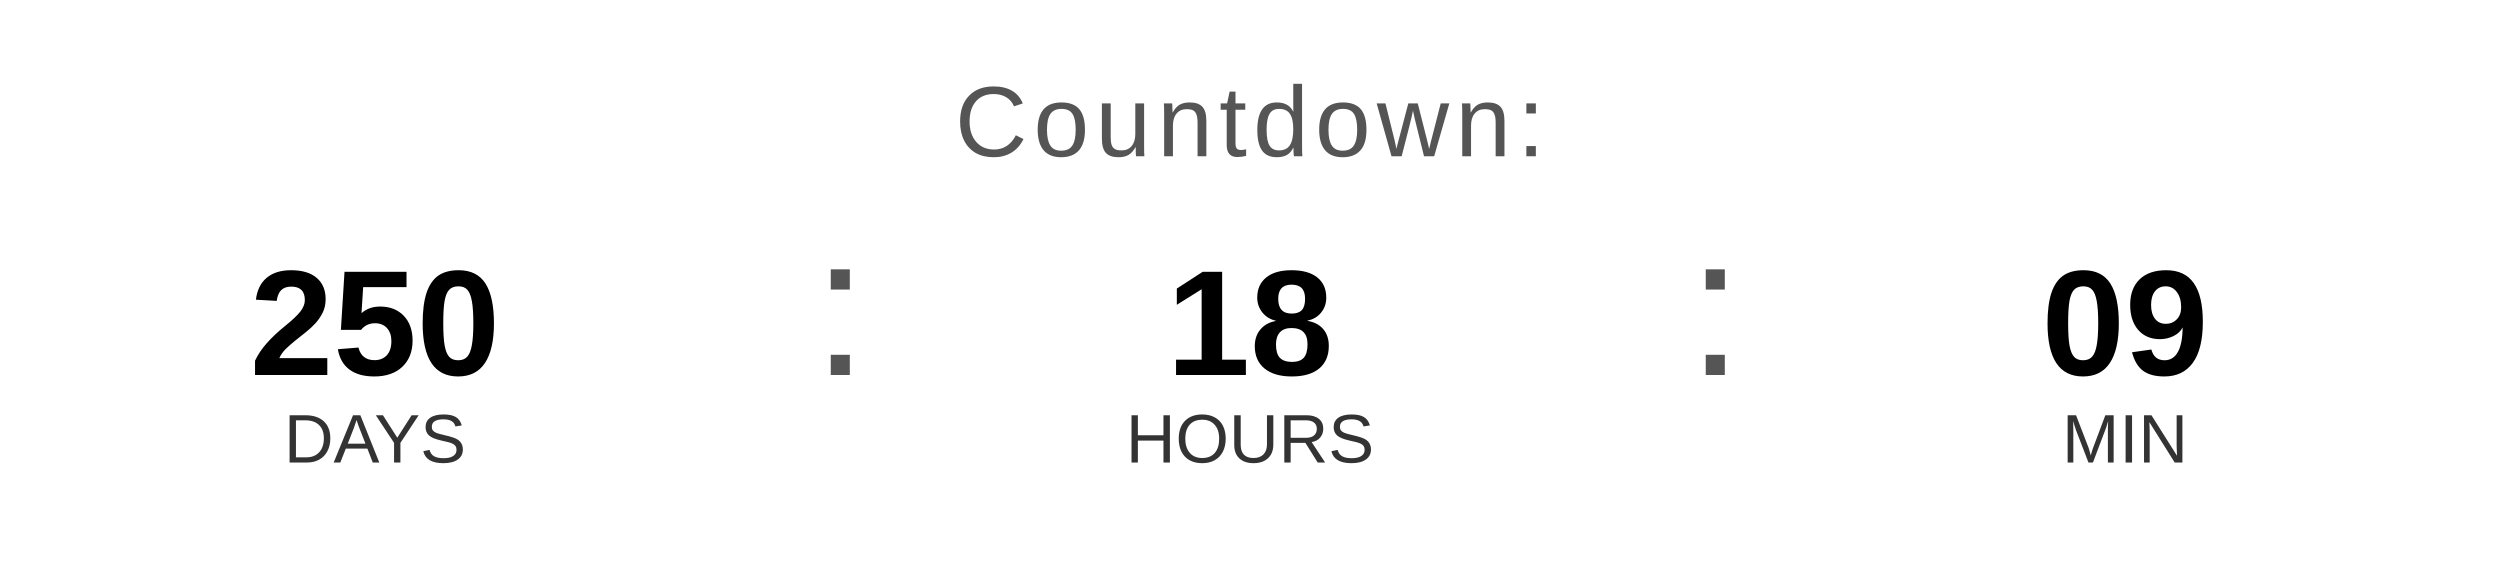
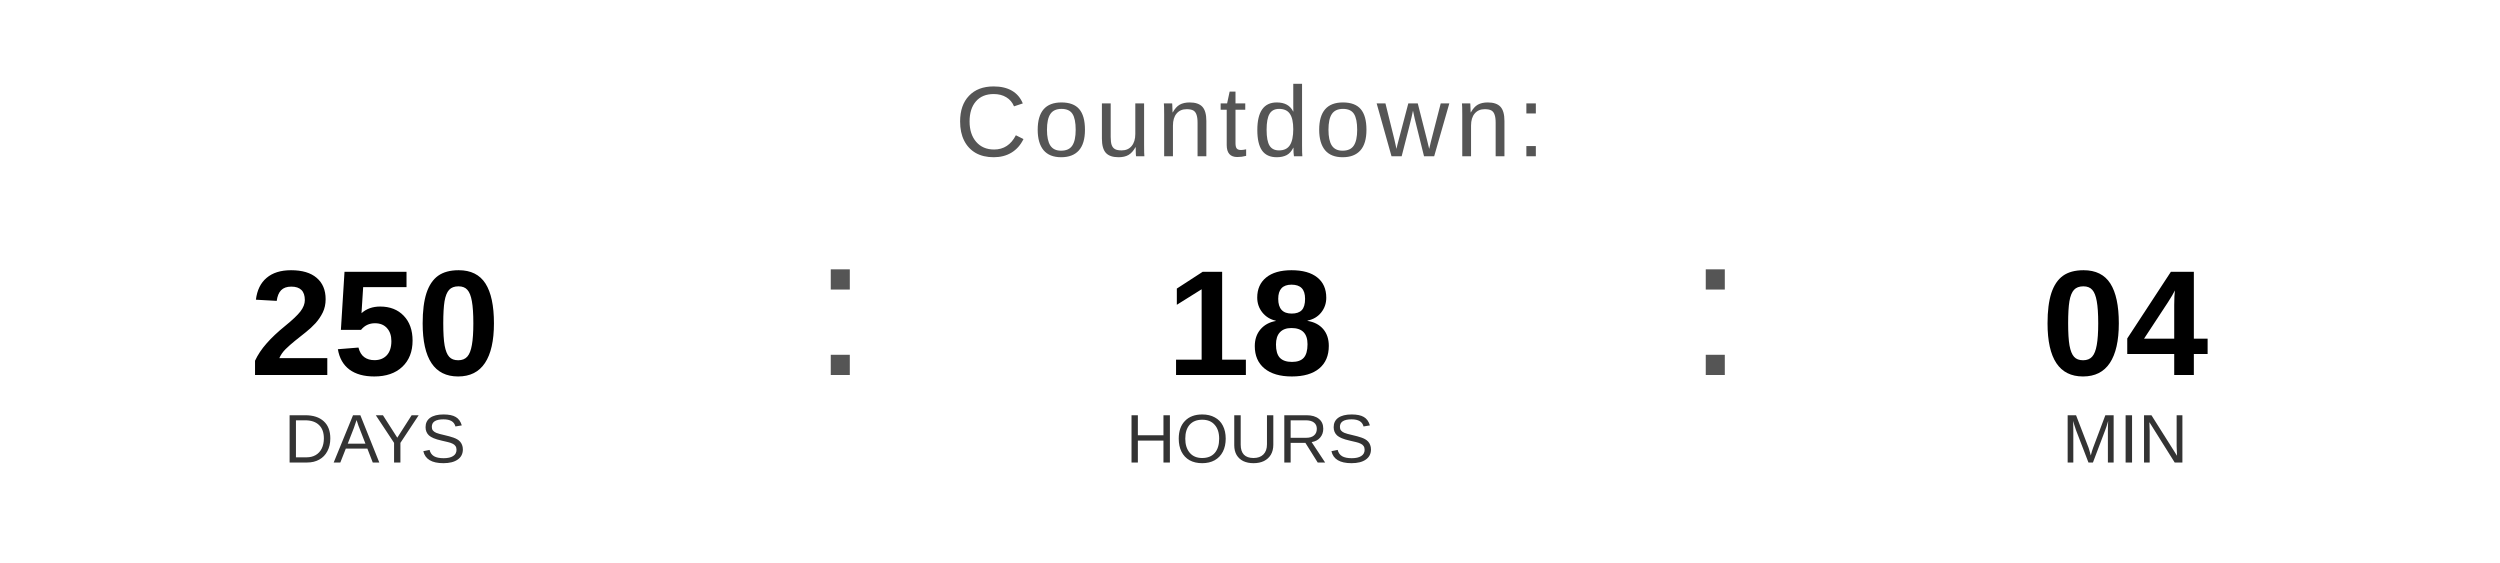
<svg xmlns="http://www.w3.org/2000/svg" width="400" height="90" viewBox="0 0 400 90">
  <text x="200" y="25" font-family="Arial, Helvetica, sans-serif" font-size="16" fill="#555555" text-anchor="middle" letter-spacing="1">
    Countdown:
  </text>
  <text x="60" y="60" font-family="Arial, Helvetica, sans-serif" font-size="24" font-weight="bold" fill="#000000" text-anchor="middle">250</text>
  <text x="60" y="74" font-family="Arial, Helvetica, sans-serif" font-size="11" fill="#333333" text-anchor="middle">DAYS</text>
  <text x="130" y="60" font-family="Arial, sans-serif" font-size="32" fill="#555555">:</text>
  <text x="200" y="60" font-family="Arial, Helvetica, sans-serif" font-size="24" font-weight="bold" fill="#000000" text-anchor="middle">18</text>
  <text x="200" y="74" font-family="Arial, Helvetica, sans-serif" font-size="11" fill="#333333" text-anchor="middle">HOURS</text>
  <text x="270" y="60" font-family="Arial, sans-serif" font-size="32" fill="#555555">:</text>
-   <text x="340" y="60" font-family="Arial, Helvetica, sans-serif" font-size="24" font-weight="bold" fill="#000000" text-anchor="middle">09</text>
+   <text x="340" y="60" font-family="Arial, Helvetica, sans-serif" font-size="24" font-weight="bold" fill="#000000" text-anchor="middle">04</text>
  <text x="340" y="74" font-family="Arial, Helvetica, sans-serif" font-size="11" fill="#333333" text-anchor="middle">MIN</text>
</svg>
